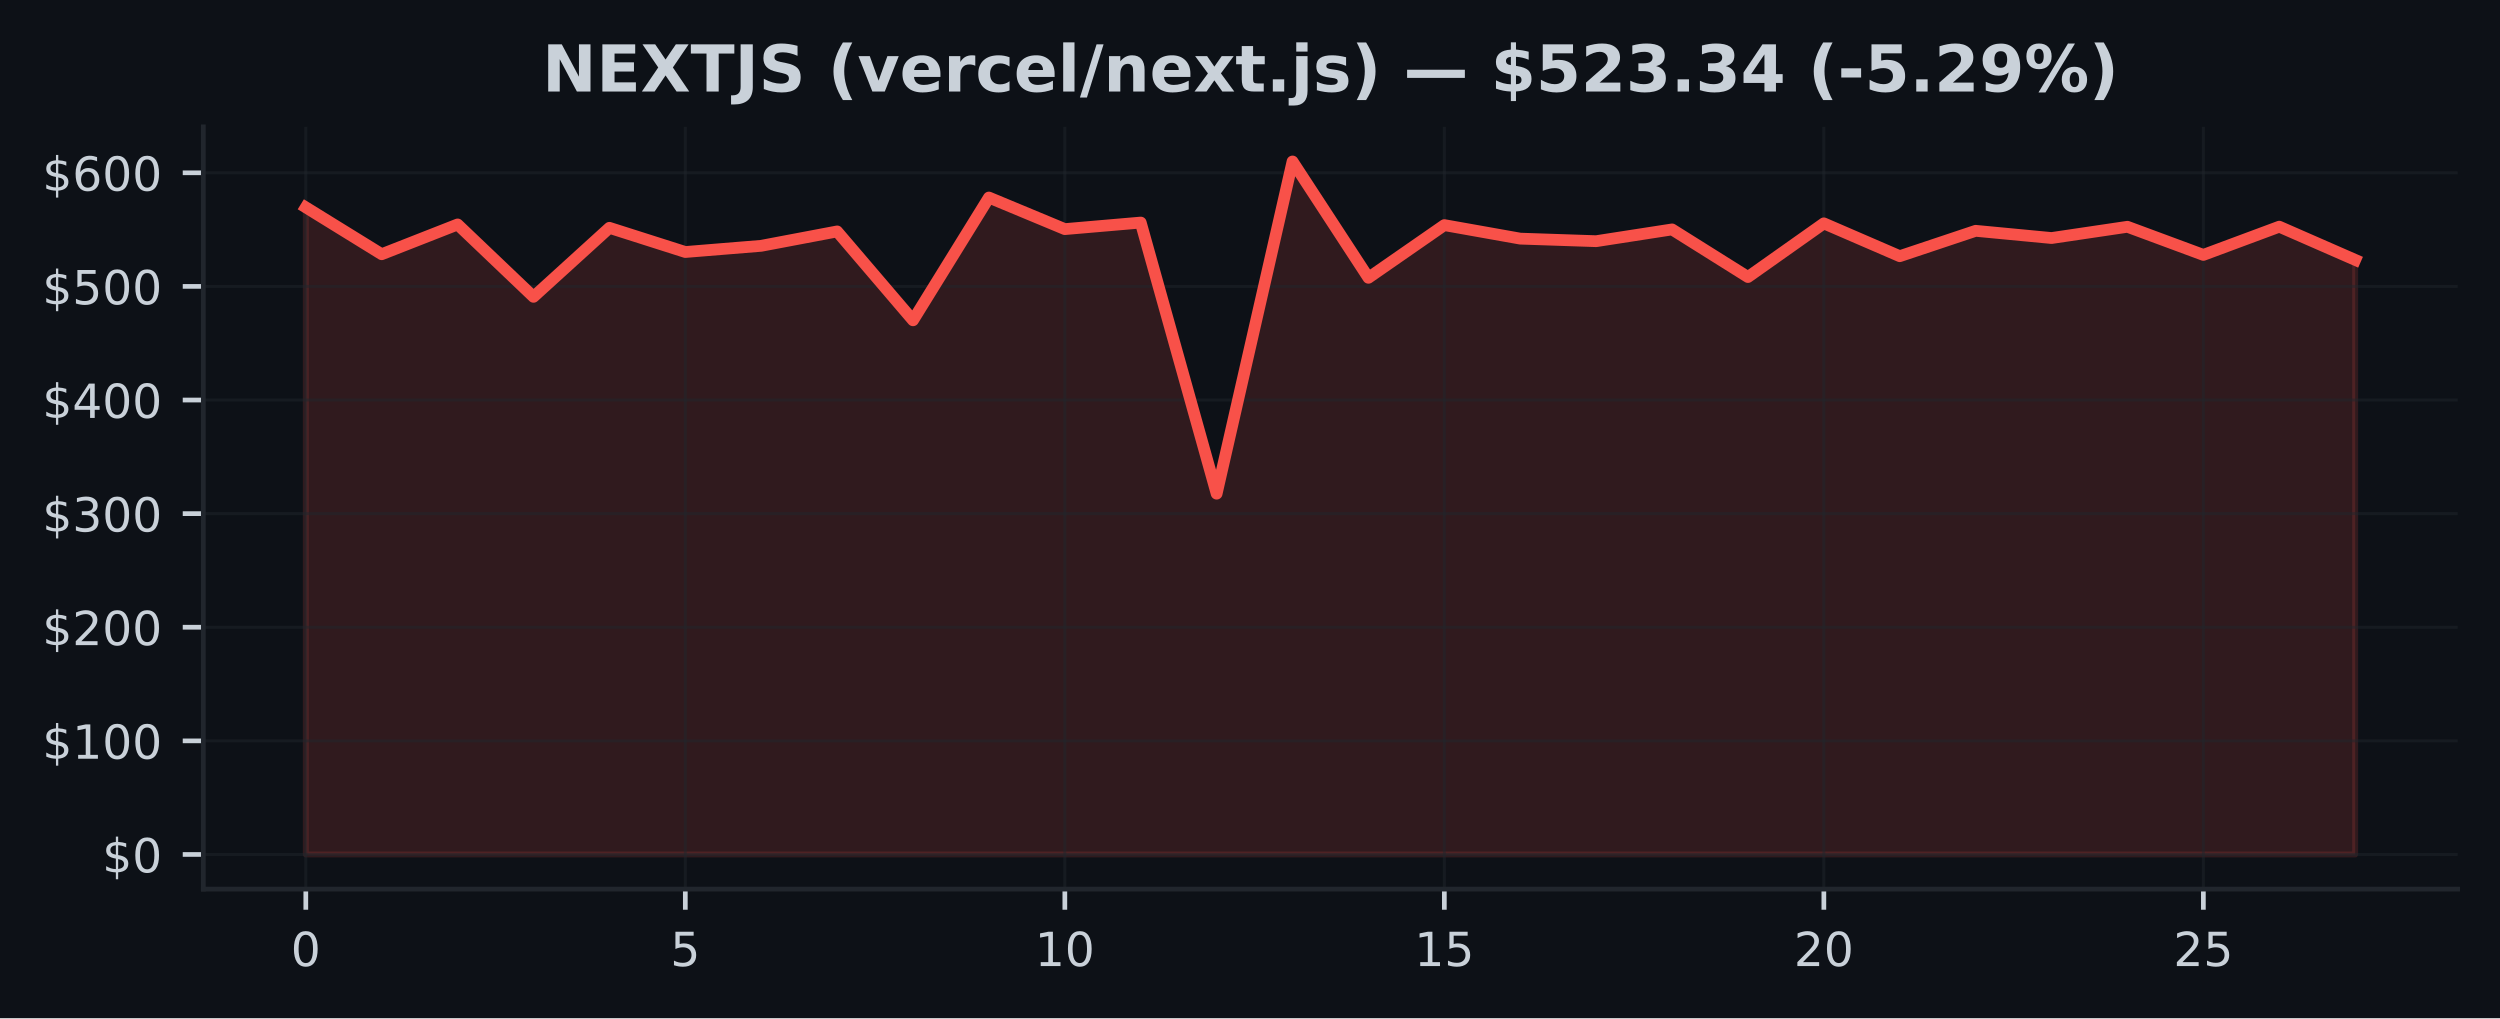
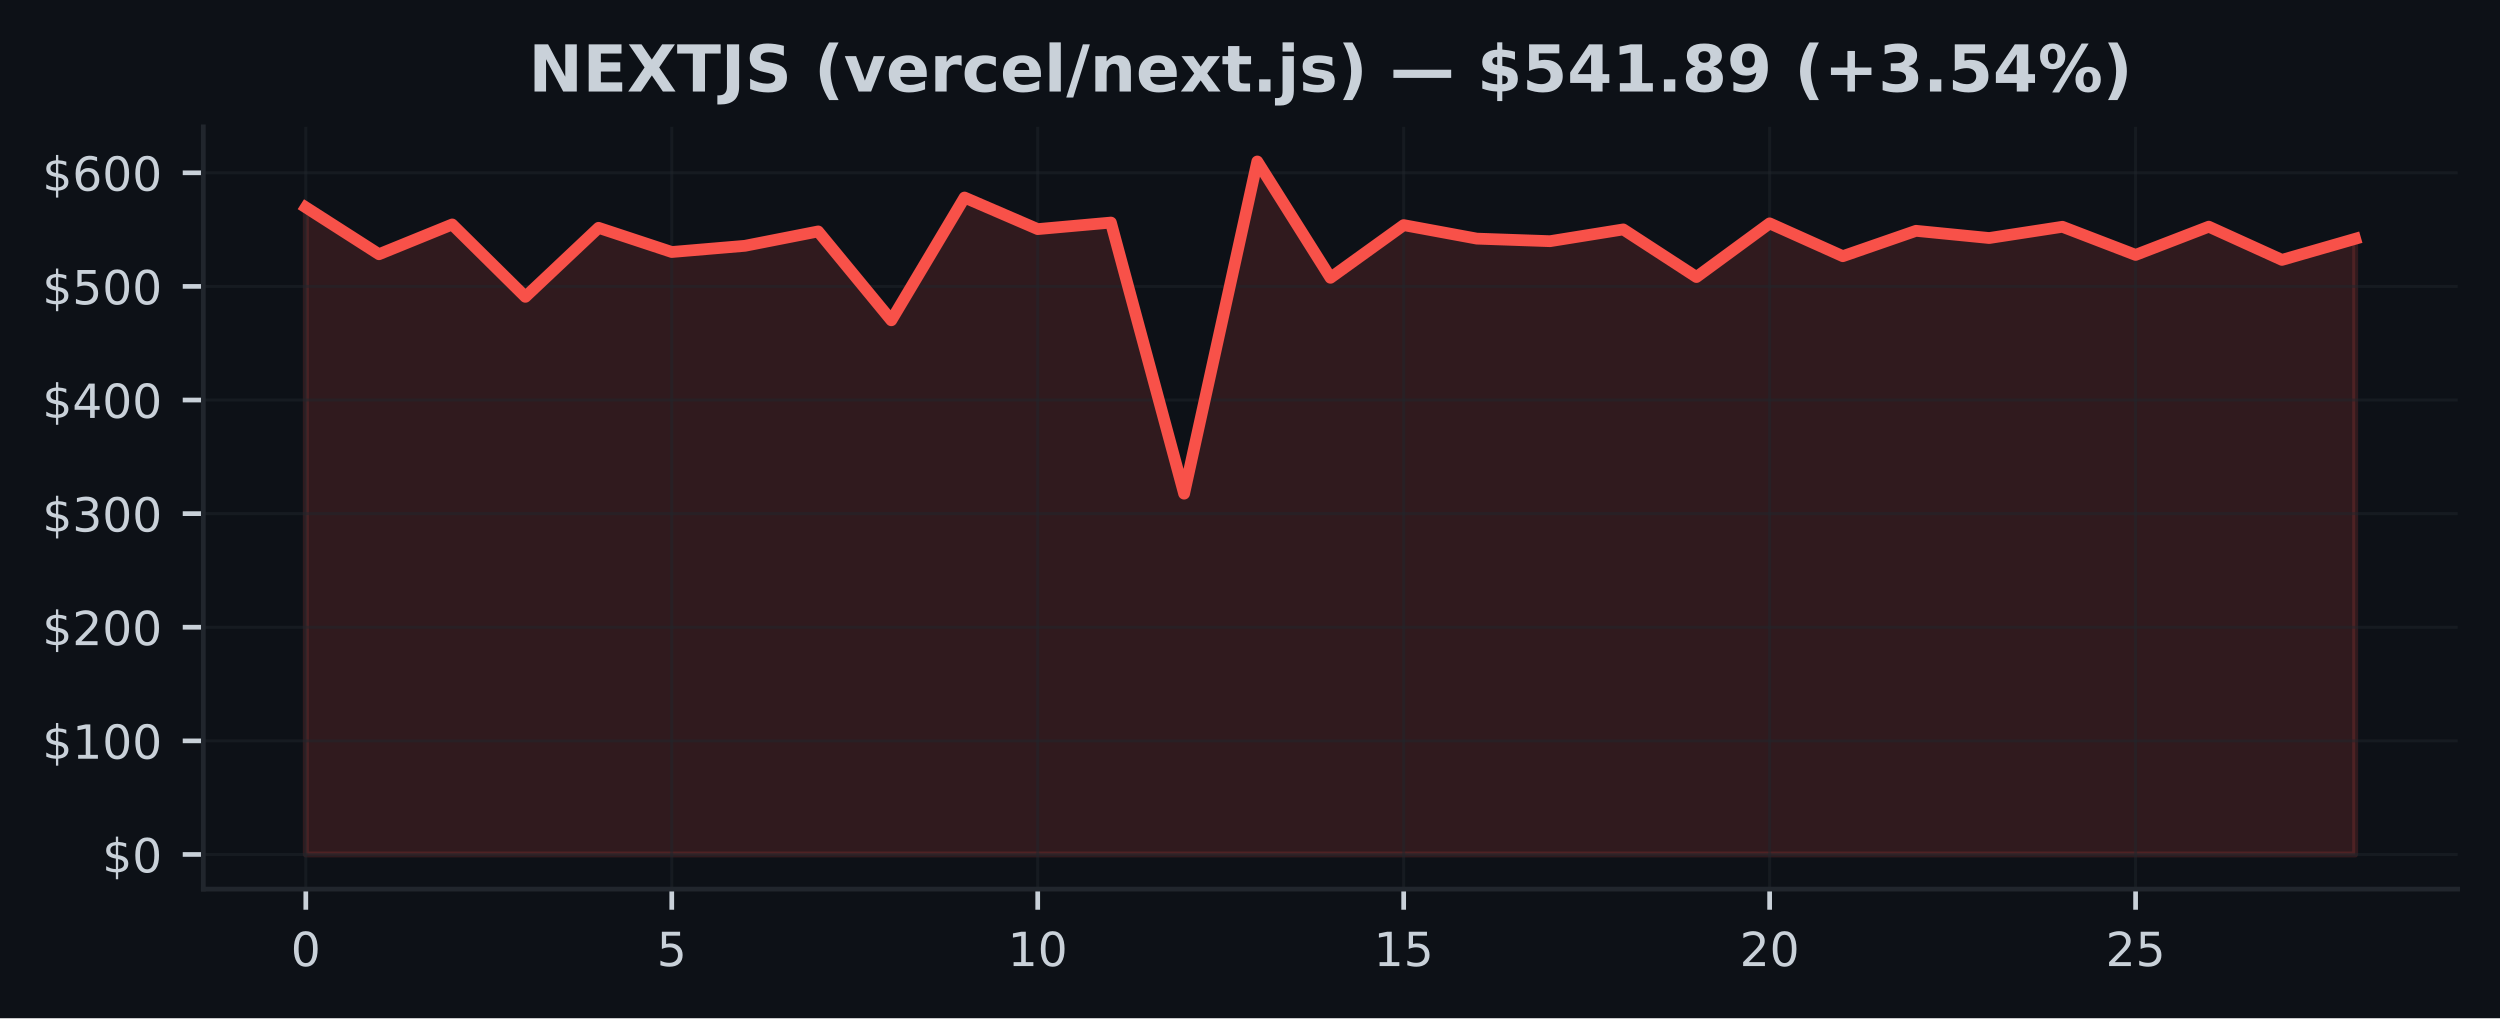
<svg xmlns="http://www.w3.org/2000/svg" xmlns:xlink="http://www.w3.org/1999/xlink" width="424.91pt" height="173.061pt" viewBox="0 0 424.91 173.061" version="1.1">
  <defs>
    <style type="text/css">*{stroke-linejoin: round; stroke-linecap: butt}</style>
  </defs>
  <g id="figure_1">
    <g id="patch_1">
      <path d="M 0 173.061  L 424.91 173.061  L 424.91 0  L 0 0  z " style="fill: #0d1117" />
    </g>
    <g id="axes_1">
      <g id="patch_2">
        <path d="M 34.56 151.118  L 417.71 151.118  L 417.71 21.558  L 34.56 21.558  z " style="fill: #0d1117" />
      </g>
      <g id="FillBetweenPolyCollection_1">
        <defs>
-           <path id="m8e5db3d228" d="M 51.976 -27.832  L 51.976 -137.816  L 64.877 -129.851  L 77.777 -134.912  L 90.678 -122.613  L 103.579 -134.34  L 116.479 -130.229  L 129.38 -131.281  L 142.281 -133.726  L 155.181 -118.624  L 168.082 -139.486  L 180.983 -134.12  L 193.883 -135.232  L 206.784 -89.157  L 219.685 -145.613  L 232.585 -125.848  L 245.486 -134.8  L 258.387 -132.502  L 271.287 -132.067  L 284.188 -134.068  L 297.089 -125.977  L 309.989 -135.097  L 322.89 -129.517  L 335.791 -133.83  L 348.691 -132.604  L 361.592 -134.518  L 374.493 -129.737  L 387.393 -134.535  L 400.294 -128.889  L 400.294 -27.832  L 400.294 -27.832  L 387.393 -27.832  L 374.493 -27.832  L 361.592 -27.832  L 348.691 -27.832  L 335.791 -27.832  L 322.89 -27.832  L 309.989 -27.832  L 297.089 -27.832  L 284.188 -27.832  L 271.287 -27.832  L 258.387 -27.832  L 245.486 -27.832  L 232.585 -27.832  L 219.685 -27.832  L 206.784 -27.832  L 193.883 -27.832  L 180.983 -27.832  L 168.082 -27.832  L 155.181 -27.832  L 142.281 -27.832  L 129.38 -27.832  L 116.479 -27.832  L 103.579 -27.832  L 90.678 -27.832  L 77.777 -27.832  L 64.877 -27.832  L 51.976 -27.832  z " style="stroke: #f85149; stroke-opacity: 0.15" />
+           <path id="md1a78b34b1" d="M 51.976 -27.832  L 51.976 -137.816  L 64.416 -129.851  L 76.856 -134.912  L 89.296 -122.613  L 101.736 -134.34  L 114.176 -130.229  L 126.616 -131.281  L 139.055 -133.726  L 151.495 -118.624  L 163.935 -139.486  L 176.375 -134.12  L 188.815 -135.232  L 201.255 -89.157  L 213.695 -145.613  L 226.135 -125.848  L 238.575 -134.8  L 251.015 -132.502  L 263.455 -132.067  L 275.895 -134.068  L 288.335 -125.977  L 300.775 -135.097  L 313.215 -129.517  L 325.654 -133.83  L 338.094 -132.604  L 350.534 -134.518  L 362.974 -129.737  L 375.414 -134.535  L 387.854 -128.889  L 400.294 -132.471  L 400.294 -27.832  L 400.294 -27.832  L 387.854 -27.832  L 375.414 -27.832  L 362.974 -27.832  L 350.534 -27.832  L 338.094 -27.832  L 325.654 -27.832  L 313.215 -27.832  L 300.775 -27.832  L 288.335 -27.832  L 275.895 -27.832  L 263.455 -27.832  L 251.015 -27.832  L 238.575 -27.832  L 226.135 -27.832  L 213.695 -27.832  L 201.255 -27.832  L 188.815 -27.832  L 176.375 -27.832  L 163.935 -27.832  L 151.495 -27.832  L 139.055 -27.832  L 126.616 -27.832  L 114.176 -27.832  L 101.736 -27.832  L 89.296 -27.832  L 76.856 -27.832  L 64.416 -27.832  L 51.976 -27.832  z " style="stroke: #f85149; stroke-opacity: 0.15" />
        </defs>
-         <g clip-path="url(#pf23bc5522e)">
-           <use xlink:href="#m8e5db3d228" x="0" y="173.061" style="fill: #f85149; fill-opacity: 0.15; stroke: #f85149; stroke-opacity: 0.15" />
+         <g clip-path="url(#p4cabb386fd)">
+           <use xlink:href="#md1a78b34b1" x="0" y="173.061" style="fill: #f85149; fill-opacity: 0.15; stroke: #f85149; stroke-opacity: 0.15" />
        </g>
      </g>
      <g id="matplotlib.axis_1">
        <g id="xtick_1">
          <g id="line2d_1">
-             <path d="M 51.976 151.118  L 51.976 21.558  " clip-path="url(#pf23bc5522e)" style="fill: none; stroke: #21262d; stroke-opacity: 0.5; stroke-width: 0.5; stroke-linecap: square" />
+             <path d="M 51.976 151.118  L 51.976 21.558  " clip-path="url(#p4cabb386fd)" style="fill: none; stroke: #21262d; stroke-opacity: 0.5; stroke-width: 0.5; stroke-linecap: square" />
          </g>
          <g id="line2d_2">
            <defs>
-               <path id="med66159b1d" d="M 0 0  L 0 3.5  " style="stroke: #c9d1d9; stroke-width: 0.8" />
+               <path id="m97fb07103c" d="M 0 0  L 0 3.5  " style="stroke: #c9d1d9; stroke-width: 0.8" />
            </defs>
            <g>
-               <use xlink:href="#med66159b1d" x="51.976" y="151.118" style="fill: #c9d1d9; stroke: #c9d1d9; stroke-width: 0.8" />
+               <use xlink:href="#m97fb07103c" x="51.976" y="151.118" style="fill: #c9d1d9; stroke: #c9d1d9; stroke-width: 0.8" />
            </g>
          </g>
          <g id="text_1">
            <g style="fill: #c9d1d9" transform="translate(49.43091 164.197) scale(0.08 -0.08)">
              <defs>
                <path id="DejaVuSans-30" d="M 2034 4250  Q 1547 4250 1301 3770  Q 1056 3291 1056 2328  Q 1056 1369 1301 889  Q 1547 409 2034 409  Q 2525 409 2770 889  Q 3016 1369 3016 2328  Q 3016 3291 2770 3770  Q 2525 4250 2034 4250  z M 2034 4750  Q 2819 4750 3233 4129  Q 3647 3509 3647 2328  Q 3647 1150 3233 529  Q 2819 -91 2034 -91  Q 1250 -91 836 529  Q 422 1150 422 2328  Q 422 3509 836 4129  Q 1250 4750 2034 4750  z " transform="scale(0.015625)" />
              </defs>
              <use xlink:href="#DejaVuSans-30" />
            </g>
          </g>
        </g>
        <g id="xtick_2">
          <g id="line2d_3">
-             <path d="M 116.479 151.118  L 116.479 21.558  " clip-path="url(#pf23bc5522e)" style="fill: none; stroke: #21262d; stroke-opacity: 0.5; stroke-width: 0.5; stroke-linecap: square" />
+             <path d="M 114.176 151.118  L 114.176 21.558  " clip-path="url(#p4cabb386fd)" style="fill: none; stroke: #21262d; stroke-opacity: 0.5; stroke-width: 0.5; stroke-linecap: square" />
          </g>
          <g id="line2d_4">
            <g>
-               <use xlink:href="#med66159b1d" x="116.479" y="151.118" style="fill: #c9d1d9; stroke: #c9d1d9; stroke-width: 0.8" />
+               <use xlink:href="#m97fb07103c" x="114.176" y="151.118" style="fill: #c9d1d9; stroke: #c9d1d9; stroke-width: 0.8" />
            </g>
          </g>
          <g id="text_2">
-             <g style="fill: #c9d1d9" transform="translate(113.9343 164.197) scale(0.08 -0.08)">
+             <g style="fill: #c9d1d9" transform="translate(111.6306 164.197) scale(0.08 -0.08)">
              <defs>
                <path id="DejaVuSans-35" d="M 691 4666  L 3169 4666  L 3169 4134  L 1269 4134  L 1269 2991  Q 1406 3038 1543 3061  Q 1681 3084 1819 3084  Q 2600 3084 3056 2656  Q 3513 2228 3513 1497  Q 3513 744 3044 326  Q 2575 -91 1722 -91  Q 1428 -91 1123 -41  Q 819 9 494 109  L 494 744  Q 775 591 1075 516  Q 1375 441 1709 441  Q 2250 441 2565 725  Q 2881 1009 2881 1497  Q 2881 1984 2565 2268  Q 2250 2553 1709 2553  Q 1456 2553 1204 2497  Q 953 2441 691 2322  L 691 4666  z " transform="scale(0.015625)" />
              </defs>
              <use xlink:href="#DejaVuSans-35" />
            </g>
          </g>
        </g>
        <g id="xtick_3">
          <g id="line2d_5">
-             <path d="M 180.983 151.118  L 180.983 21.558  " clip-path="url(#pf23bc5522e)" style="fill: none; stroke: #21262d; stroke-opacity: 0.5; stroke-width: 0.5; stroke-linecap: square" />
+             <path d="M 176.375 151.118  L 176.375 21.558  " clip-path="url(#p4cabb386fd)" style="fill: none; stroke: #21262d; stroke-opacity: 0.5; stroke-width: 0.5; stroke-linecap: square" />
          </g>
          <g id="line2d_6">
            <g>
-               <use xlink:href="#med66159b1d" x="180.983" y="151.118" style="fill: #c9d1d9; stroke: #c9d1d9; stroke-width: 0.8" />
+               <use xlink:href="#m97fb07103c" x="176.375" y="151.118" style="fill: #c9d1d9; stroke: #c9d1d9; stroke-width: 0.8" />
            </g>
          </g>
          <g id="text_3">
-             <g style="fill: #c9d1d9" transform="translate(175.8926 164.197) scale(0.08 -0.08)">
+             <g style="fill: #c9d1d9" transform="translate(171.2853 164.197) scale(0.08 -0.08)">
              <defs>
                <path id="DejaVuSans-31" d="M 794 531  L 1825 531  L 1825 4091  L 703 3866  L 703 4441  L 1819 4666  L 2450 4666  L 2450 531  L 3481 531  L 3481 0  L 794 0  L 794 531  z " transform="scale(0.015625)" />
              </defs>
              <use xlink:href="#DejaVuSans-31" />
              <use xlink:href="#DejaVuSans-30" transform="translate(63.62305 0)" />
            </g>
          </g>
        </g>
        <g id="xtick_4">
          <g id="line2d_7">
-             <path d="M 245.486 151.118  L 245.486 21.558  " clip-path="url(#pf23bc5522e)" style="fill: none; stroke: #21262d; stroke-opacity: 0.5; stroke-width: 0.5; stroke-linecap: square" />
+             <path d="M 238.575 151.118  L 238.575 21.558  " clip-path="url(#p4cabb386fd)" style="fill: none; stroke: #21262d; stroke-opacity: 0.5; stroke-width: 0.5; stroke-linecap: square" />
          </g>
          <g id="line2d_8">
            <g>
-               <use xlink:href="#med66159b1d" x="245.486" y="151.118" style="fill: #c9d1d9; stroke: #c9d1d9; stroke-width: 0.8" />
+               <use xlink:href="#m97fb07103c" x="238.575" y="151.118" style="fill: #c9d1d9; stroke: #c9d1d9; stroke-width: 0.8" />
            </g>
          </g>
          <g id="text_4">
-             <g style="fill: #c9d1d9" transform="translate(240.396 164.197) scale(0.08 -0.08)">
+             <g style="fill: #c9d1d9" transform="translate(233.4849 164.197) scale(0.08 -0.08)">
              <use xlink:href="#DejaVuSans-31" />
              <use xlink:href="#DejaVuSans-35" transform="translate(63.62305 0)" />
            </g>
          </g>
        </g>
        <g id="xtick_5">
          <g id="line2d_9">
-             <path d="M 309.989 151.118  L 309.989 21.558  " clip-path="url(#pf23bc5522e)" style="fill: none; stroke: #21262d; stroke-opacity: 0.5; stroke-width: 0.5; stroke-linecap: square" />
+             <path d="M 300.775 151.118  L 300.775 21.558  " clip-path="url(#p4cabb386fd)" style="fill: none; stroke: #21262d; stroke-opacity: 0.5; stroke-width: 0.5; stroke-linecap: square" />
          </g>
          <g id="line2d_10">
            <g>
-               <use xlink:href="#med66159b1d" x="309.989" y="151.118" style="fill: #c9d1d9; stroke: #c9d1d9; stroke-width: 0.8" />
+               <use xlink:href="#m97fb07103c" x="300.775" y="151.118" style="fill: #c9d1d9; stroke: #c9d1d9; stroke-width: 0.8" />
            </g>
          </g>
          <g id="text_5">
-             <g style="fill: #c9d1d9" transform="translate(304.8994 164.197) scale(0.08 -0.08)">
+             <g style="fill: #c9d1d9" transform="translate(295.6846 164.197) scale(0.08 -0.08)">
              <defs>
                <path id="DejaVuSans-32" d="M 1228 531  L 3431 531  L 3431 0  L 469 0  L 469 531  Q 828 903 1448 1529  Q 2069 2156 2228 2338  Q 2531 2678 2651 2914  Q 2772 3150 2772 3378  Q 2772 3750 2511 3984  Q 2250 4219 1831 4219  Q 1534 4219 1204 4116  Q 875 4013 500 3803  L 500 4441  Q 881 4594 1212 4672  Q 1544 4750 1819 4750  Q 2544 4750 2975 4387  Q 3406 4025 3406 3419  Q 3406 3131 3298 2873  Q 3191 2616 2906 2266  Q 2828 2175 2409 1742  Q 1991 1309 1228 531  z " transform="scale(0.015625)" />
              </defs>
              <use xlink:href="#DejaVuSans-32" />
              <use xlink:href="#DejaVuSans-30" transform="translate(63.62305 0)" />
            </g>
          </g>
        </g>
        <g id="xtick_6">
          <g id="line2d_11">
-             <path d="M 374.493 151.118  L 374.493 21.558  " clip-path="url(#pf23bc5522e)" style="fill: none; stroke: #21262d; stroke-opacity: 0.5; stroke-width: 0.5; stroke-linecap: square" />
+             <path d="M 362.974 151.118  L 362.974 21.558  " clip-path="url(#p4cabb386fd)" style="fill: none; stroke: #21262d; stroke-opacity: 0.5; stroke-width: 0.5; stroke-linecap: square" />
          </g>
          <g id="line2d_12">
            <g>
-               <use xlink:href="#med66159b1d" x="374.493" y="151.118" style="fill: #c9d1d9; stroke: #c9d1d9; stroke-width: 0.8" />
+               <use xlink:href="#m97fb07103c" x="362.974" y="151.118" style="fill: #c9d1d9; stroke: #c9d1d9; stroke-width: 0.8" />
            </g>
          </g>
          <g id="text_6">
-             <g style="fill: #c9d1d9" transform="translate(369.4027 164.197) scale(0.08 -0.08)">
+             <g style="fill: #c9d1d9" transform="translate(357.8843 164.197) scale(0.08 -0.08)">
              <use xlink:href="#DejaVuSans-32" />
              <use xlink:href="#DejaVuSans-35" transform="translate(63.62305 0)" />
            </g>
          </g>
        </g>
      </g>
      <g id="matplotlib.axis_2">
        <g id="ytick_1">
          <g id="line2d_13">
-             <path d="M 34.56 145.229  L 417.71 145.229  " clip-path="url(#pf23bc5522e)" style="fill: none; stroke: #21262d; stroke-opacity: 0.5; stroke-width: 0.5; stroke-linecap: square" />
+             <path d="M 34.56 145.229  L 417.71 145.229  " clip-path="url(#p4cabb386fd)" style="fill: none; stroke: #21262d; stroke-opacity: 0.5; stroke-width: 0.5; stroke-linecap: square" />
          </g>
          <g id="line2d_14">
            <defs>
-               <path id="m0b4eddf901" d="M 0 0  L -3.5 0  " style="stroke: #c9d1d9; stroke-width: 0.8" />
+               <path id="m422cf0d0f7" d="M 0 0  L -3.5 0  " style="stroke: #c9d1d9; stroke-width: 0.8" />
            </defs>
            <g>
-               <use xlink:href="#m0b4eddf901" x="34.56" y="145.229" style="fill: #c9d1d9; stroke: #c9d1d9; stroke-width: 0.8" />
+               <use xlink:href="#m422cf0d0f7" x="34.56" y="145.229" style="fill: #c9d1d9; stroke: #c9d1d9; stroke-width: 0.8" />
            </g>
          </g>
          <g id="text_7">
            <g style="fill: #c9d1d9" transform="translate(17.38 148.2686) scale(0.08 -0.08)">
              <defs>
                <path id="DejaVuSans-24" d="M 2163 -941  L 1850 -941  L 1847 0  Q 1519 6 1191 76  Q 863 147 531 288  L 531 850  Q 850 650 1176 548  Q 1503 447 1850 444  L 1850 1869  Q 1159 1981 845 2250  Q 531 2519 531 2988  Q 531 3497 872 3790  Q 1213 4084 1850 4128  L 1850 4863  L 2163 4863  L 2163 4138  Q 2453 4125 2725 4076  Q 2997 4028 3256 3944  L 3256 3397  Q 2997 3528 2723 3600  Q 2450 3672 2163 3684  L 2163 2350  Q 2872 2241 3206 1959  Q 3541 1678 3541 1191  Q 3541 663 3186 358  Q 2831 53 2163 6  L 2163 -941  z M 1850 2406  L 1850 3688  Q 1488 3647 1297 3481  Q 1106 3316 1106 3041  Q 1106 2772 1282 2622  Q 1459 2472 1850 2406  z M 2163 1806  L 2163 453  Q 2559 506 2761 678  Q 2963 850 2963 1131  Q 2963 1406 2770 1568  Q 2578 1731 2163 1806  z " transform="scale(0.015625)" />
              </defs>
              <use xlink:href="#DejaVuSans-24" />
              <use xlink:href="#DejaVuSans-30" transform="translate(63.62305 0)" />
            </g>
          </g>
        </g>
        <g id="ytick_2">
          <g id="line2d_15">
-             <path d="M 34.56 125.919  L 417.71 125.919  " clip-path="url(#pf23bc5522e)" style="fill: none; stroke: #21262d; stroke-opacity: 0.5; stroke-width: 0.5; stroke-linecap: square" />
+             <path d="M 34.56 125.919  L 417.71 125.919  " clip-path="url(#p4cabb386fd)" style="fill: none; stroke: #21262d; stroke-opacity: 0.5; stroke-width: 0.5; stroke-linecap: square" />
          </g>
          <g id="line2d_16">
            <g>
-               <use xlink:href="#m0b4eddf901" x="34.56" y="125.919" style="fill: #c9d1d9; stroke: #c9d1d9; stroke-width: 0.8" />
+               <use xlink:href="#m422cf0d0f7" x="34.56" y="125.919" style="fill: #c9d1d9; stroke: #c9d1d9; stroke-width: 0.8" />
            </g>
          </g>
          <g id="text_8">
            <g style="fill: #c9d1d9" transform="translate(7.2 128.9585) scale(0.08 -0.08)">
              <use xlink:href="#DejaVuSans-24" />
              <use xlink:href="#DejaVuSans-31" transform="translate(63.62305 0)" />
              <use xlink:href="#DejaVuSans-30" transform="translate(127.2461 0)" />
              <use xlink:href="#DejaVuSans-30" transform="translate(190.8691 0)" />
            </g>
          </g>
        </g>
        <g id="ytick_3">
          <g id="line2d_17">
-             <path d="M 34.56 106.609  L 417.71 106.609  " clip-path="url(#pf23bc5522e)" style="fill: none; stroke: #21262d; stroke-opacity: 0.5; stroke-width: 0.5; stroke-linecap: square" />
+             <path d="M 34.56 106.609  L 417.71 106.609  " clip-path="url(#p4cabb386fd)" style="fill: none; stroke: #21262d; stroke-opacity: 0.5; stroke-width: 0.5; stroke-linecap: square" />
          </g>
          <g id="line2d_18">
            <g>
-               <use xlink:href="#m0b4eddf901" x="34.56" y="106.609" style="fill: #c9d1d9; stroke: #c9d1d9; stroke-width: 0.8" />
+               <use xlink:href="#m422cf0d0f7" x="34.56" y="106.609" style="fill: #c9d1d9; stroke: #c9d1d9; stroke-width: 0.8" />
            </g>
          </g>
          <g id="text_9">
            <g style="fill: #c9d1d9" transform="translate(7.2 109.6484) scale(0.08 -0.08)">
              <use xlink:href="#DejaVuSans-24" />
              <use xlink:href="#DejaVuSans-32" transform="translate(63.62305 0)" />
              <use xlink:href="#DejaVuSans-30" transform="translate(127.2461 0)" />
              <use xlink:href="#DejaVuSans-30" transform="translate(190.8691 0)" />
            </g>
          </g>
        </g>
        <g id="ytick_4">
          <g id="line2d_19">
-             <path d="M 34.56 87.299  L 417.71 87.299  " clip-path="url(#pf23bc5522e)" style="fill: none; stroke: #21262d; stroke-opacity: 0.5; stroke-width: 0.5; stroke-linecap: square" />
+             <path d="M 34.56 87.299  L 417.71 87.299  " clip-path="url(#p4cabb386fd)" style="fill: none; stroke: #21262d; stroke-opacity: 0.5; stroke-width: 0.5; stroke-linecap: square" />
          </g>
          <g id="line2d_20">
            <g>
-               <use xlink:href="#m0b4eddf901" x="34.56" y="87.299" style="fill: #c9d1d9; stroke: #c9d1d9; stroke-width: 0.8" />
+               <use xlink:href="#m422cf0d0f7" x="34.56" y="87.299" style="fill: #c9d1d9; stroke: #c9d1d9; stroke-width: 0.8" />
            </g>
          </g>
          <g id="text_10">
            <g style="fill: #c9d1d9" transform="translate(7.2 90.33833) scale(0.08 -0.08)">
              <defs>
                <path id="DejaVuSans-33" d="M 2597 2516  Q 3050 2419 3304 2112  Q 3559 1806 3559 1356  Q 3559 666 3084 287  Q 2609 -91 1734 -91  Q 1441 -91 1130 -33  Q 819 25 488 141  L 488 750  Q 750 597 1062 519  Q 1375 441 1716 441  Q 2309 441 2620 675  Q 2931 909 2931 1356  Q 2931 1769 2642 2001  Q 2353 2234 1838 2234  L 1294 2234  L 1294 2753  L 1863 2753  Q 2328 2753 2575 2939  Q 2822 3125 2822 3475  Q 2822 3834 2567 4026  Q 2313 4219 1838 4219  Q 1578 4219 1281 4162  Q 984 4106 628 3988  L 628 4550  Q 988 4650 1302 4700  Q 1616 4750 1894 4750  Q 2613 4750 3031 4423  Q 3450 4097 3450 3541  Q 3450 3153 3228 2886  Q 3006 2619 2597 2516  z " transform="scale(0.015625)" />
              </defs>
              <use xlink:href="#DejaVuSans-24" />
              <use xlink:href="#DejaVuSans-33" transform="translate(63.62305 0)" />
              <use xlink:href="#DejaVuSans-30" transform="translate(127.2461 0)" />
              <use xlink:href="#DejaVuSans-30" transform="translate(190.8691 0)" />
            </g>
          </g>
        </g>
        <g id="ytick_5">
          <g id="line2d_21">
-             <path d="M 34.56 67.989  L 417.71 67.989  " clip-path="url(#pf23bc5522e)" style="fill: none; stroke: #21262d; stroke-opacity: 0.5; stroke-width: 0.5; stroke-linecap: square" />
+             <path d="M 34.56 67.989  L 417.71 67.989  " clip-path="url(#p4cabb386fd)" style="fill: none; stroke: #21262d; stroke-opacity: 0.5; stroke-width: 0.5; stroke-linecap: square" />
          </g>
          <g id="line2d_22">
            <g>
-               <use xlink:href="#m0b4eddf901" x="34.56" y="67.989" style="fill: #c9d1d9; stroke: #c9d1d9; stroke-width: 0.8" />
+               <use xlink:href="#m422cf0d0f7" x="34.56" y="67.989" style="fill: #c9d1d9; stroke: #c9d1d9; stroke-width: 0.8" />
            </g>
          </g>
          <g id="text_11">
            <g style="fill: #c9d1d9" transform="translate(7.2 71.02826) scale(0.08 -0.08)">
              <defs>
                <path id="DejaVuSans-34" d="M 2419 4116  L 825 1625  L 2419 1625  L 2419 4116  z M 2253 4666  L 3047 4666  L 3047 1625  L 3713 1625  L 3713 1100  L 3047 1100  L 3047 0  L 2419 0  L 2419 1100  L 313 1100  L 313 1709  L 2253 4666  z " transform="scale(0.015625)" />
              </defs>
              <use xlink:href="#DejaVuSans-24" />
              <use xlink:href="#DejaVuSans-34" transform="translate(63.62305 0)" />
              <use xlink:href="#DejaVuSans-30" transform="translate(127.2461 0)" />
              <use xlink:href="#DejaVuSans-30" transform="translate(190.8691 0)" />
            </g>
          </g>
        </g>
        <g id="ytick_6">
          <g id="line2d_23">
-             <path d="M 34.56 48.679  L 417.71 48.679  " clip-path="url(#pf23bc5522e)" style="fill: none; stroke: #21262d; stroke-opacity: 0.5; stroke-width: 0.5; stroke-linecap: square" />
+             <path d="M 34.56 48.679  L 417.71 48.679  " clip-path="url(#p4cabb386fd)" style="fill: none; stroke: #21262d; stroke-opacity: 0.5; stroke-width: 0.5; stroke-linecap: square" />
          </g>
          <g id="line2d_24">
            <g>
-               <use xlink:href="#m0b4eddf901" x="34.56" y="48.679" style="fill: #c9d1d9; stroke: #c9d1d9; stroke-width: 0.8" />
+               <use xlink:href="#m422cf0d0f7" x="34.56" y="48.679" style="fill: #c9d1d9; stroke: #c9d1d9; stroke-width: 0.8" />
            </g>
          </g>
          <g id="text_12">
            <g style="fill: #c9d1d9" transform="translate(7.2 51.71818) scale(0.08 -0.08)">
              <use xlink:href="#DejaVuSans-24" />
              <use xlink:href="#DejaVuSans-35" transform="translate(63.62305 0)" />
              <use xlink:href="#DejaVuSans-30" transform="translate(127.2461 0)" />
              <use xlink:href="#DejaVuSans-30" transform="translate(190.8691 0)" />
            </g>
          </g>
        </g>
        <g id="ytick_7">
          <g id="line2d_25">
-             <path d="M 34.56 29.369  L 417.71 29.369  " clip-path="url(#pf23bc5522e)" style="fill: none; stroke: #21262d; stroke-opacity: 0.5; stroke-width: 0.5; stroke-linecap: square" />
+             <path d="M 34.56 29.369  L 417.71 29.369  " clip-path="url(#p4cabb386fd)" style="fill: none; stroke: #21262d; stroke-opacity: 0.5; stroke-width: 0.5; stroke-linecap: square" />
          </g>
          <g id="line2d_26">
            <g>
-               <use xlink:href="#m0b4eddf901" x="34.56" y="29.369" style="fill: #c9d1d9; stroke: #c9d1d9; stroke-width: 0.8" />
+               <use xlink:href="#m422cf0d0f7" x="34.56" y="29.369" style="fill: #c9d1d9; stroke: #c9d1d9; stroke-width: 0.8" />
            </g>
          </g>
          <g id="text_13">
            <g style="fill: #c9d1d9" transform="translate(7.2 32.4081) scale(0.08 -0.08)">
              <defs>
                <path id="DejaVuSans-36" d="M 2113 2584  Q 1688 2584 1439 2293  Q 1191 2003 1191 1497  Q 1191 994 1439 701  Q 1688 409 2113 409  Q 2538 409 2786 701  Q 3034 994 3034 1497  Q 3034 2003 2786 2293  Q 2538 2584 2113 2584  z M 3366 4563  L 3366 3988  Q 3128 4100 2886 4159  Q 2644 4219 2406 4219  Q 1781 4219 1451 3797  Q 1122 3375 1075 2522  Q 1259 2794 1537 2939  Q 1816 3084 2150 3084  Q 2853 3084 3261 2657  Q 3669 2231 3669 1497  Q 3669 778 3244 343  Q 2819 -91 2113 -91  Q 1303 -91 875 529  Q 447 1150 447 2328  Q 447 3434 972 4092  Q 1497 4750 2381 4750  Q 2619 4750 2861 4703  Q 3103 4656 3366 4563  z " transform="scale(0.015625)" />
              </defs>
              <use xlink:href="#DejaVuSans-24" />
              <use xlink:href="#DejaVuSans-36" transform="translate(63.62305 0)" />
              <use xlink:href="#DejaVuSans-30" transform="translate(127.2461 0)" />
              <use xlink:href="#DejaVuSans-30" transform="translate(190.8691 0)" />
            </g>
          </g>
        </g>
      </g>
      <g id="line2d_27">
-         <path d="M 51.976 35.245  L 64.877 43.21  L 77.777 38.149  L 90.678 50.448  L 103.579 38.721  L 116.479 42.832  L 129.38 41.779  L 142.281 39.335  L 155.181 54.437  L 168.082 33.574  L 180.983 38.941  L 193.883 37.828  L 206.784 83.904  L 219.685 27.447  L 232.585 47.213  L 245.486 38.261  L 258.387 40.559  L 271.287 40.993  L 284.188 38.993  L 297.089 47.084  L 309.989 37.964  L 322.89 43.544  L 335.791 39.23  L 348.691 40.457  L 361.592 38.543  L 374.493 43.324  L 387.393 38.526  L 400.294 44.172  " clip-path="url(#pf23bc5522e)" style="fill: none; stroke: #f85149; stroke-width: 2; stroke-linecap: square" />
+         <path d="M 51.976 35.245  L 64.416 43.21  L 76.856 38.149  L 89.296 50.448  L 101.736 38.721  L 114.176 42.832  L 126.616 41.779  L 139.055 39.335  L 151.495 54.437  L 163.935 33.574  L 176.375 38.941  L 188.815 37.828  L 201.255 83.904  L 213.695 27.447  L 226.135 47.213  L 238.575 38.261  L 251.015 40.559  L 263.455 40.993  L 275.895 38.993  L 288.335 47.084  L 300.775 37.964  L 313.215 43.544  L 325.654 39.23  L 338.094 40.457  L 350.534 38.543  L 362.974 43.324  L 375.414 38.526  L 387.854 44.172  L 400.294 40.59  " clip-path="url(#p4cabb386fd)" style="fill: none; stroke: #f85149; stroke-width: 2; stroke-linecap: square" />
      </g>
      <g id="patch_3">
        <path d="M 34.56 151.118  L 34.56 21.558  " style="fill: none; stroke: #21262d; stroke-width: 0.8; stroke-linejoin: miter; stroke-linecap: square" />
      </g>
      <g id="patch_4">
        <path d="M 34.56 151.118  L 417.71 151.118  " style="fill: none; stroke: #21262d; stroke-width: 0.8; stroke-linejoin: miter; stroke-linecap: square" />
      </g>
      <g id="text_14">
-         <g style="fill: #c9d1d9" transform="translate(92.16531 15.55828) scale(0.11 -0.11)">
+         <g style="fill: #c9d1d9" transform="translate(89.83898 15.55828) scale(0.11 -0.11)">
          <defs>
            <path id="DejaVuSans-Bold-4e" d="M 588 4666  L 1931 4666  L 3628 1466  L 3628 4666  L 4769 4666  L 4769 0  L 3425 0  L 1728 3200  L 1728 0  L 588 0  L 588 4666  z " transform="scale(0.015625)" />
            <path id="DejaVuSans-Bold-45" d="M 588 4666  L 3834 4666  L 3834 3756  L 1791 3756  L 1791 2888  L 3713 2888  L 3713 1978  L 1791 1978  L 1791 909  L 3903 909  L 3903 0  L 588 0  L 588 4666  z " transform="scale(0.015625)" />
            <path id="DejaVuSans-Bold-58" d="M 3188 2381  L 4806 0  L 3553 0  L 2463 1594  L 1381 0  L 122 0  L 1741 2381  L 184 4666  L 1441 4666  L 2463 3163  L 3481 4666  L 4744 4666  L 3188 2381  z " transform="scale(0.015625)" />
            <path id="DejaVuSans-Bold-54" d="M 31 4666  L 4331 4666  L 4331 3756  L 2784 3756  L 2784 0  L 1581 0  L 1581 3756  L 31 3756  L 31 4666  z " transform="scale(0.015625)" />
            <path id="DejaVuSans-Bold-4a" d="M 588 4666  L 1791 4666  L 1791 453  Q 1791 -419 1317 -850  Q 844 -1281 -116 -1281  L -359 -1281  L -359 -372  L -172 -372  Q 203 -372 395 -162  Q 588 47 588 453  L 588 4666  z " transform="scale(0.015625)" />
            <path id="DejaVuSans-Bold-53" d="M 3834 4519  L 3834 3531  Q 3450 3703 3084 3790  Q 2719 3878 2394 3878  Q 1963 3878 1756 3759  Q 1550 3641 1550 3391  Q 1550 3203 1689 3098  Q 1828 2994 2194 2919  L 2706 2816  Q 3484 2659 3812 2340  Q 4141 2022 4141 1434  Q 4141 663 3683 286  Q 3225 -91 2284 -91  Q 1841 -91 1394 -6  Q 947 78 500 244  L 500 1259  Q 947 1022 1364 901  Q 1781 781 2169 781  Q 2563 781 2772 912  Q 2981 1044 2981 1288  Q 2981 1506 2839 1625  Q 2697 1744 2272 1838  L 1806 1941  Q 1106 2091 782 2419  Q 459 2747 459 3303  Q 459 4000 909 4375  Q 1359 4750 2203 4750  Q 2588 4750 2994 4692  Q 3400 4634 3834 4519  z " transform="scale(0.015625)" />
            <path id="DejaVuSans-Bold-20" transform="scale(0.015625)" />
            <path id="DejaVuSans-Bold-28" d="M 2413 -844  L 1484 -844  Q 1006 -72 778 623  Q 550 1319 550 2003  Q 550 2688 779 3389  Q 1009 4091 1484 4856  L 2413 4856  Q 2013 4116 1813 3408  Q 1613 2700 1613 2009  Q 1613 1319 1811 609  Q 2009 -100 2413 -844  z " transform="scale(0.015625)" />
            <path id="DejaVuSans-Bold-76" d="M 97 3500  L 1216 3500  L 2088 1081  L 2956 3500  L 4078 3500  L 2700 0  L 1472 0  L 97 3500  z " transform="scale(0.015625)" />
            <path id="DejaVuSans-Bold-65" d="M 4031 1759  L 4031 1441  L 1416 1441  Q 1456 1047 1700 850  Q 1944 653 2381 653  Q 2734 653 3104 758  Q 3475 863 3866 1075  L 3866 213  Q 3469 63 3072 -14  Q 2675 -91 2278 -91  Q 1328 -91 801 392  Q 275 875 275 1747  Q 275 2603 792 3093  Q 1309 3584 2216 3584  Q 3041 3584 3536 3087  Q 4031 2591 4031 1759  z M 2881 2131  Q 2881 2450 2695 2645  Q 2509 2841 2209 2841  Q 1884 2841 1681 2658  Q 1478 2475 1428 2131  L 2881 2131  z " transform="scale(0.015625)" />
            <path id="DejaVuSans-Bold-72" d="M 3138 2547  Q 2991 2616 2845 2648  Q 2700 2681 2553 2681  Q 2122 2681 1889 2404  Q 1656 2128 1656 1613  L 1656 0  L 538 0  L 538 3500  L 1656 3500  L 1656 2925  Q 1872 3269 2151 3426  Q 2431 3584 2822 3584  Q 2878 3584 2943 3579  Q 3009 3575 3134 3559  L 3138 2547  z " transform="scale(0.015625)" />
            <path id="DejaVuSans-Bold-63" d="M 3366 3391  L 3366 2478  Q 3138 2634 2908 2709  Q 2678 2784 2431 2784  Q 1963 2784 1702 2511  Q 1441 2238 1441 1747  Q 1441 1256 1702 982  Q 1963 709 2431 709  Q 2694 709 2930 787  Q 3166 866 3366 1019  L 3366 103  Q 3103 6 2833 -42  Q 2563 -91 2291 -91  Q 1344 -91 809 395  Q 275 881 275 1747  Q 275 2613 809 3098  Q 1344 3584 2291 3584  Q 2566 3584 2833 3536  Q 3100 3488 3366 3391  z " transform="scale(0.015625)" />
            <path id="DejaVuSans-Bold-6c" d="M 538 4863  L 1656 4863  L 1656 0  L 538 0  L 538 4863  z " transform="scale(0.015625)" />
            <path id="DejaVuSans-Bold-2f" d="M 1644 4666  L 2338 4666  L 691 -594  L 0 -594  L 1644 4666  z " transform="scale(0.015625)" />
            <path id="DejaVuSans-Bold-6e" d="M 4056 2131  L 4056 0  L 2931 0  L 2931 347  L 2931 1631  Q 2931 2084 2911 2256  Q 2891 2428 2841 2509  Q 2775 2619 2662 2680  Q 2550 2741 2406 2741  Q 2056 2741 1856 2470  Q 1656 2200 1656 1722  L 1656 0  L 538 0  L 538 3500  L 1656 3500  L 1656 2988  Q 1909 3294 2193 3439  Q 2478 3584 2822 3584  Q 3428 3584 3742 3212  Q 4056 2841 4056 2131  z " transform="scale(0.015625)" />
            <path id="DejaVuSans-Bold-78" d="M 1422 1791  L 159 3500  L 1344 3500  L 2059 2463  L 2784 3500  L 3969 3500  L 2706 1797  L 4031 0  L 2847 0  L 2059 1106  L 1281 0  L 97 0  L 1422 1791  z " transform="scale(0.015625)" />
            <path id="DejaVuSans-Bold-74" d="M 1759 4494  L 1759 3500  L 2913 3500  L 2913 2700  L 1759 2700  L 1759 1216  Q 1759 972 1856 886  Q 1953 800 2241 800  L 2816 800  L 2816 0  L 1856 0  Q 1194 0 917 276  Q 641 553 641 1216  L 641 2700  L 84 2700  L 84 3500  L 641 3500  L 641 4494  L 1759 4494  z " transform="scale(0.015625)" />
            <path id="DejaVuSans-Bold-2e" d="M 653 1209  L 1778 1209  L 1778 0  L 653 0  L 653 1209  z " transform="scale(0.015625)" />
            <path id="DejaVuSans-Bold-6a" d="M 538 3500  L 1656 3500  L 1656 63  Q 1656 -641 1318 -1011  Q 981 -1381 341 -1381  L -213 -1381  L -213 -647  L -19 -647  Q 300 -647 419 -503  Q 538 -359 538 63  L 538 3500  z M 538 4863  L 1656 4863  L 1656 3950  L 538 3950  L 538 4863  z " transform="scale(0.015625)" />
            <path id="DejaVuSans-Bold-73" d="M 3272 3391  L 3272 2541  Q 2913 2691 2578 2766  Q 2244 2841 1947 2841  Q 1628 2841 1473 2761  Q 1319 2681 1319 2516  Q 1319 2381 1436 2309  Q 1553 2238 1856 2203  L 2053 2175  Q 2913 2066 3209 1816  Q 3506 1566 3506 1031  Q 3506 472 3093 190  Q 2681 -91 1863 -91  Q 1516 -91 1145 -36  Q 775 19 384 128  L 384 978  Q 719 816 1070 734  Q 1422 653 1784 653  Q 2113 653 2278 743  Q 2444 834 2444 1013  Q 2444 1163 2330 1236  Q 2216 1309 1875 1350  L 1678 1375  Q 931 1469 631 1722  Q 331 1975 331 2491  Q 331 3047 712 3315  Q 1094 3584 1881 3584  Q 2191 3584 2531 3537  Q 2872 3491 3272 3391  z " transform="scale(0.015625)" />
            <path id="DejaVuSans-Bold-29" d="M 513 -844  Q 913 -100 1113 609  Q 1313 1319 1313 2009  Q 1313 2700 1113 3408  Q 913 4116 513 4856  L 1441 4856  Q 1916 4091 2145 3389  Q 2375 2688 2375 2003  Q 2375 1319 2147 623  Q 1919 -72 1441 -844  L 513 -844  z " transform="scale(0.015625)" />
            <path id="DejaVuSans-Bold-2014" d="M 344 2156  L 6056 2156  L 6056 1350  L 344 1350  L 344 2156  z " transform="scale(0.015625)" />
            <path id="DejaVuSans-Bold-24" d="M 2484 -941  L 1978 -941  L 1975 0  Q 1584 16 1218 87  Q 853 159 506 288  L 506 1106  Q 866 922 1233 823  Q 1600 725 1978 713  L 1978 1684  L 1875 1703  Q 1128 1834 814 2115  Q 500 2397 500 2925  Q 500 3484 883 3798  Q 1266 4113 1975 4141  L 1978 4863  L 2484 4863  L 2484 4153  Q 2797 4128 3109 4075  Q 3422 4022 3738 3938  L 3738 3144  Q 3425 3275 3112 3348  Q 2800 3422 2484 3438  L 2484 2541  L 2584 2522  Q 3378 2397 3698 2105  Q 4019 1813 4019 1241  Q 4019 666 3637 358  Q 3256 50 2484 6  L 2484 -941  z M 1978 2613  L 1978 3428  Q 1756 3416 1623 3308  Q 1491 3200 1491 3034  Q 1491 2850 1612 2745  Q 1734 2641 1978 2613  z M 2484 1594  L 2484 725  Q 2756 728 2892 831  Q 3028 934 3028 1141  Q 3028 1353 2903 1458  Q 2778 1563 2484 1594  z " transform="scale(0.015625)" />
            <path id="DejaVuSans-Bold-35" d="M 678 4666  L 3669 4666  L 3669 3781  L 1638 3781  L 1638 3059  Q 1775 3097 1914 3117  Q 2053 3138 2203 3138  Q 3056 3138 3531 2711  Q 4006 2284 4006 1522  Q 4006 766 3489 337  Q 2972 -91 2053 -91  Q 1656 -91 1267 -14  Q 878 63 494 219  L 494 1166  Q 875 947 1217 837  Q 1559 728 1863 728  Q 2300 728 2551 942  Q 2803 1156 2803 1522  Q 2803 1891 2551 2103  Q 2300 2316 1863 2316  Q 1603 2316 1309 2248  Q 1016 2181 678 2041  L 678 4666  z " transform="scale(0.015625)" />
-             <path id="DejaVuSans-Bold-32" d="M 1844 884  L 3897 884  L 3897 0  L 506 0  L 506 884  L 2209 2388  Q 2438 2594 2547 2791  Q 2656 2988 2656 3200  Q 2656 3528 2436 3728  Q 2216 3928 1850 3928  Q 1569 3928 1234 3808  Q 900 3688 519 3450  L 519 4475  Q 925 4609 1322 4679  Q 1719 4750 2100 4750  Q 2938 4750 3402 4381  Q 3866 4013 3866 3353  Q 3866 2972 3669 2642  Q 3472 2313 2841 1759  L 1844 884  z " transform="scale(0.015625)" />
+             <path id="DejaVuSans-Bold-34" d="M 2356 3675  L 1038 1722  L 2356 1722  L 2356 3675  z M 2156 4666  L 3494 4666  L 3494 1722  L 4159 1722  L 4159 850  L 3494 850  L 3494 0  L 2356 0  L 2356 850  L 288 850  L 288 1881  L 2156 4666  z " transform="scale(0.015625)" />
+             <path id="DejaVuSans-Bold-31" d="M 750 831  L 1813 831  L 1813 3847  L 722 3622  L 722 4441  L 1806 4666  L 2950 4666  L 2950 831  L 4013 831  L 4013 0  L 750 0  L 750 831  z " transform="scale(0.015625)" />
+             <path id="DejaVuSans-Bold-38" d="M 2228 2088  Q 1891 2088 1709 1903  Q 1528 1719 1528 1375  Q 1528 1031 1709 848  Q 1891 666 2228 666  Q 2563 666 2741 848  Q 2919 1031 2919 1375  Q 2919 1722 2741 1905  Q 2563 2088 2228 2088  z M 1350 2484  Q 925 2613 709 2878  Q 494 3144 494 3541  Q 494 4131 934 4440  Q 1375 4750 2228 4750  Q 3075 4750 3515 4442  Q 3956 4134 3956 3541  Q 3956 3144 3739 2878  Q 3522 2613 3097 2484  Q 3572 2353 3814 2058  Q 4056 1763 4056 1313  Q 4056 619 3595 264  Q 3134 -91 2228 -91  Q 1319 -91 855 264  Q 391 619 391 1313  Q 391 1763 633 2058  Q 875 2353 1350 2484  z M 1631 3419  Q 1631 3141 1786 2991  Q 1941 2841 2228 2841  Q 2509 2841 2662 2991  Q 2816 3141 2816 3419  Q 2816 3697 2662 3845  Q 2509 3994 2228 3994  Q 1941 3994 1786 3844  Q 1631 3694 1631 3419  z " transform="scale(0.015625)" />
+             <path id="DejaVuSans-Bold-39" d="M 641 103  L 641 966  Q 928 831 1190 764  Q 1453 697 1709 697  Q 2247 697 2547 995  Q 2847 1294 2900 1881  Q 2688 1725 2447 1647  Q 2206 1569 1925 1569  Q 1209 1569 770 1986  Q 331 2403 331 3084  Q 331 3838 820 4291  Q 1309 4744 2131 4744  Q 3044 4744 3544 4128  Q 4044 3513 4044 2388  Q 4044 1231 3459 570  Q 2875 -91 1856 -91  Q 1528 -91 1228 -42  Q 928 6 641 103  z M 2125 2350  Q 2441 2350 2600 2554  Q 2759 2759 2759 3169  Q 2759 3575 2600 3781  Q 2441 3988 2125 3988  Q 1809 3988 1650 3781  Q 1491 3575 1491 3169  Q 1491 2759 1650 2554  Q 1809 2350 2125 2350  z " transform="scale(0.015625)" />
+             <path id="DejaVuSans-Bold-2b" d="M 3053 4013  L 3053 2375  L 4684 2375  L 4684 1638  L 3053 1638  L 3053 0  L 2309 0  L 2309 1638  L 678 1638  L 678 2375  L 2309 2375  L 2309 4013  L 3053 4013  z " transform="scale(0.015625)" />
            <path id="DejaVuSans-Bold-33" d="M 2981 2516  Q 3453 2394 3698 2092  Q 3944 1791 3944 1325  Q 3944 631 3412 270  Q 2881 -91 1863 -91  Q 1503 -91 1142 -33  Q 781 25 428 141  L 428 1069  Q 766 900 1098 814  Q 1431 728 1753 728  Q 2231 728 2486 893  Q 2741 1059 2741 1369  Q 2741 1688 2480 1852  Q 2219 2016 1709 2016  L 1228 2016  L 1228 2791  L 1734 2791  Q 2188 2791 2409 2933  Q 2631 3075 2631 3366  Q 2631 3634 2415 3781  Q 2200 3928 1806 3928  Q 1516 3928 1219 3862  Q 922 3797 628 3669  L 628 4550  Q 984 4650 1334 4700  Q 1684 4750 2022 4750  Q 2931 4750 3382 4451  Q 3834 4153 3834 3553  Q 3834 3144 3618 2883  Q 3403 2622 2981 2516  z " transform="scale(0.015625)" />
-             <path id="DejaVuSans-Bold-34" d="M 2356 3675  L 1038 1722  L 2356 1722  L 2356 3675  z M 2156 4666  L 3494 4666  L 3494 1722  L 4159 1722  L 4159 850  L 3494 850  L 3494 0  L 2356 0  L 2356 850  L 288 850  L 288 1881  L 2156 4666  z " transform="scale(0.015625)" />
-             <path id="DejaVuSans-Bold-2d" d="M 347 2297  L 2309 2297  L 2309 1388  L 347 1388  L 347 2297  z " transform="scale(0.015625)" />
-             <path id="DejaVuSans-Bold-39" d="M 641 103  L 641 966  Q 928 831 1190 764  Q 1453 697 1709 697  Q 2247 697 2547 995  Q 2847 1294 2900 1881  Q 2688 1725 2447 1647  Q 2206 1569 1925 1569  Q 1209 1569 770 1986  Q 331 2403 331 3084  Q 331 3838 820 4291  Q 1309 4744 2131 4744  Q 3044 4744 3544 4128  Q 4044 3513 4044 2388  Q 4044 1231 3459 570  Q 2875 -91 1856 -91  Q 1528 -91 1228 -42  Q 928 6 641 103  z M 2125 2350  Q 2441 2350 2600 2554  Q 2759 2759 2759 3169  Q 2759 3575 2600 3781  Q 2441 3988 2125 3988  Q 1809 3988 1650 3781  Q 1491 3575 1491 3169  Q 1491 2759 1650 2554  Q 1809 2350 2125 2350  z " transform="scale(0.015625)" />
            <path id="DejaVuSans-Bold-25" d="M 4959 1925  Q 4738 1925 4616 1733  Q 4494 1541 4494 1184  Q 4494 825 4614 633  Q 4734 441 4959 441  Q 5184 441 5303 633  Q 5422 825 5422 1184  Q 5422 1541 5301 1733  Q 5181 1925 4959 1925  z M 4959 2450  Q 5541 2450 5875 2112  Q 6209 1775 6209 1184  Q 6209 594 5875 251  Q 5541 -91 4959 -91  Q 4378 -91 4042 251  Q 3706 594 3706 1184  Q 3706 1772 4042 2111  Q 4378 2450 4959 2450  z M 2094 -91  L 1403 -91  L 4319 4750  L 5013 4750  L 2094 -91  z M 1453 4750  Q 2034 4750 2367 4411  Q 2700 4072 2700 3481  Q 2700 2891 2367 2550  Q 2034 2209 1453 2209  Q 872 2209 539 2550  Q 206 2891 206 3481  Q 206 4072 539 4411  Q 872 4750 1453 4750  z M 1453 4225  Q 1228 4225 1106 4031  Q 984 3838 984 3481  Q 984 3122 1106 2926  Q 1228 2731 1453 2731  Q 1678 2731 1798 2926  Q 1919 3122 1919 3481  Q 1919 3838 1797 4031  Q 1675 4225 1453 4225  z " transform="scale(0.015625)" />
          </defs>
          <use xlink:href="#DejaVuSans-Bold-4e" />
          <use xlink:href="#DejaVuSans-Bold-45" transform="translate(83.69141 0)" />
          <use xlink:href="#DejaVuSans-Bold-58" transform="translate(152.002 0)" />
          <use xlink:href="#DejaVuSans-Bold-54" transform="translate(229.1016 0)" />
          <use xlink:href="#DejaVuSans-Bold-4a" transform="translate(297.3145 0)" />
          <use xlink:href="#DejaVuSans-Bold-53" transform="translate(334.5215 0)" />
          <use xlink:href="#DejaVuSans-Bold-20" transform="translate(406.543 0)" />
          <use xlink:href="#DejaVuSans-Bold-28" transform="translate(441.3574 0)" />
          <use xlink:href="#DejaVuSans-Bold-76" transform="translate(487.0605 0)" />
          <use xlink:href="#DejaVuSans-Bold-65" transform="translate(552.2461 0)" />
          <use xlink:href="#DejaVuSans-Bold-72" transform="translate(620.0684 0)" />
          <use xlink:href="#DejaVuSans-Bold-63" transform="translate(669.3848 0)" />
          <use xlink:href="#DejaVuSans-Bold-65" transform="translate(728.6621 0)" />
          <use xlink:href="#DejaVuSans-Bold-6c" transform="translate(796.4844 0)" />
          <use xlink:href="#DejaVuSans-Bold-2f" transform="translate(830.7617 0)" />
          <use xlink:href="#DejaVuSans-Bold-6e" transform="translate(867.2852 0)" />
          <use xlink:href="#DejaVuSans-Bold-65" transform="translate(938.4766 0)" />
          <use xlink:href="#DejaVuSans-Bold-78" transform="translate(1006.299 0)" />
          <use xlink:href="#DejaVuSans-Bold-74" transform="translate(1070.801 0)" />
          <use xlink:href="#DejaVuSans-Bold-2e" transform="translate(1118.604 0)" />
          <use xlink:href="#DejaVuSans-Bold-6a" transform="translate(1156.592 0)" />
          <use xlink:href="#DejaVuSans-Bold-73" transform="translate(1190.869 0)" />
          <use xlink:href="#DejaVuSans-Bold-29" transform="translate(1250.391 0)" />
          <use xlink:href="#DejaVuSans-Bold-20" transform="translate(1296.094 0)" />
          <use xlink:href="#DejaVuSans-Bold-2014" transform="translate(1330.908 0)" />
          <use xlink:href="#DejaVuSans-Bold-20" transform="translate(1430.908 0)" />
          <use xlink:href="#DejaVuSans-Bold-24" transform="translate(1465.723 0)" />
          <use xlink:href="#DejaVuSans-Bold-35" transform="translate(1535.303 0)" />
-           <use xlink:href="#DejaVuSans-Bold-32" transform="translate(1604.883 0)" />
-           <use xlink:href="#DejaVuSans-Bold-33" transform="translate(1674.463 0)" />
+           <use xlink:href="#DejaVuSans-Bold-34" transform="translate(1604.883 0)" />
+           <use xlink:href="#DejaVuSans-Bold-31" transform="translate(1674.463 0)" />
          <use xlink:href="#DejaVuSans-Bold-2e" transform="translate(1744.043 0)" />
-           <use xlink:href="#DejaVuSans-Bold-33" transform="translate(1782.031 0)" />
-           <use xlink:href="#DejaVuSans-Bold-34" transform="translate(1851.611 0)" />
+           <use xlink:href="#DejaVuSans-Bold-38" transform="translate(1782.031 0)" />
+           <use xlink:href="#DejaVuSans-Bold-39" transform="translate(1851.611 0)" />
          <use xlink:href="#DejaVuSans-Bold-20" transform="translate(1921.191 0)" />
          <use xlink:href="#DejaVuSans-Bold-28" transform="translate(1956.006 0)" />
-           <use xlink:href="#DejaVuSans-Bold-2d" transform="translate(2001.709 0)" />
-           <use xlink:href="#DejaVuSans-Bold-35" transform="translate(2043.213 0)" />
-           <use xlink:href="#DejaVuSans-Bold-2e" transform="translate(2112.793 0)" />
-           <use xlink:href="#DejaVuSans-Bold-32" transform="translate(2150.781 0)" />
-           <use xlink:href="#DejaVuSans-Bold-39" transform="translate(2220.361 0)" />
-           <use xlink:href="#DejaVuSans-Bold-25" transform="translate(2289.941 0)" />
-           <use xlink:href="#DejaVuSans-Bold-29" transform="translate(2390.137 0)" />
+           <use xlink:href="#DejaVuSans-Bold-2b" transform="translate(2001.709 0)" />
+           <use xlink:href="#DejaVuSans-Bold-33" transform="translate(2085.498 0)" />
+           <use xlink:href="#DejaVuSans-Bold-2e" transform="translate(2155.078 0)" />
+           <use xlink:href="#DejaVuSans-Bold-35" transform="translate(2193.066 0)" />
+           <use xlink:href="#DejaVuSans-Bold-34" transform="translate(2262.646 0)" />
+           <use xlink:href="#DejaVuSans-Bold-25" transform="translate(2332.227 0)" />
+           <use xlink:href="#DejaVuSans-Bold-29" transform="translate(2432.422 0)" />
        </g>
      </g>
    </g>
  </g>
  <defs>
-     <clipPath id="pf23bc5522e">
+     <clipPath id="p4cabb386fd">
      <rect x="34.56" y="21.558" width="383.15" height="129.56" />
    </clipPath>
  </defs>
</svg>
